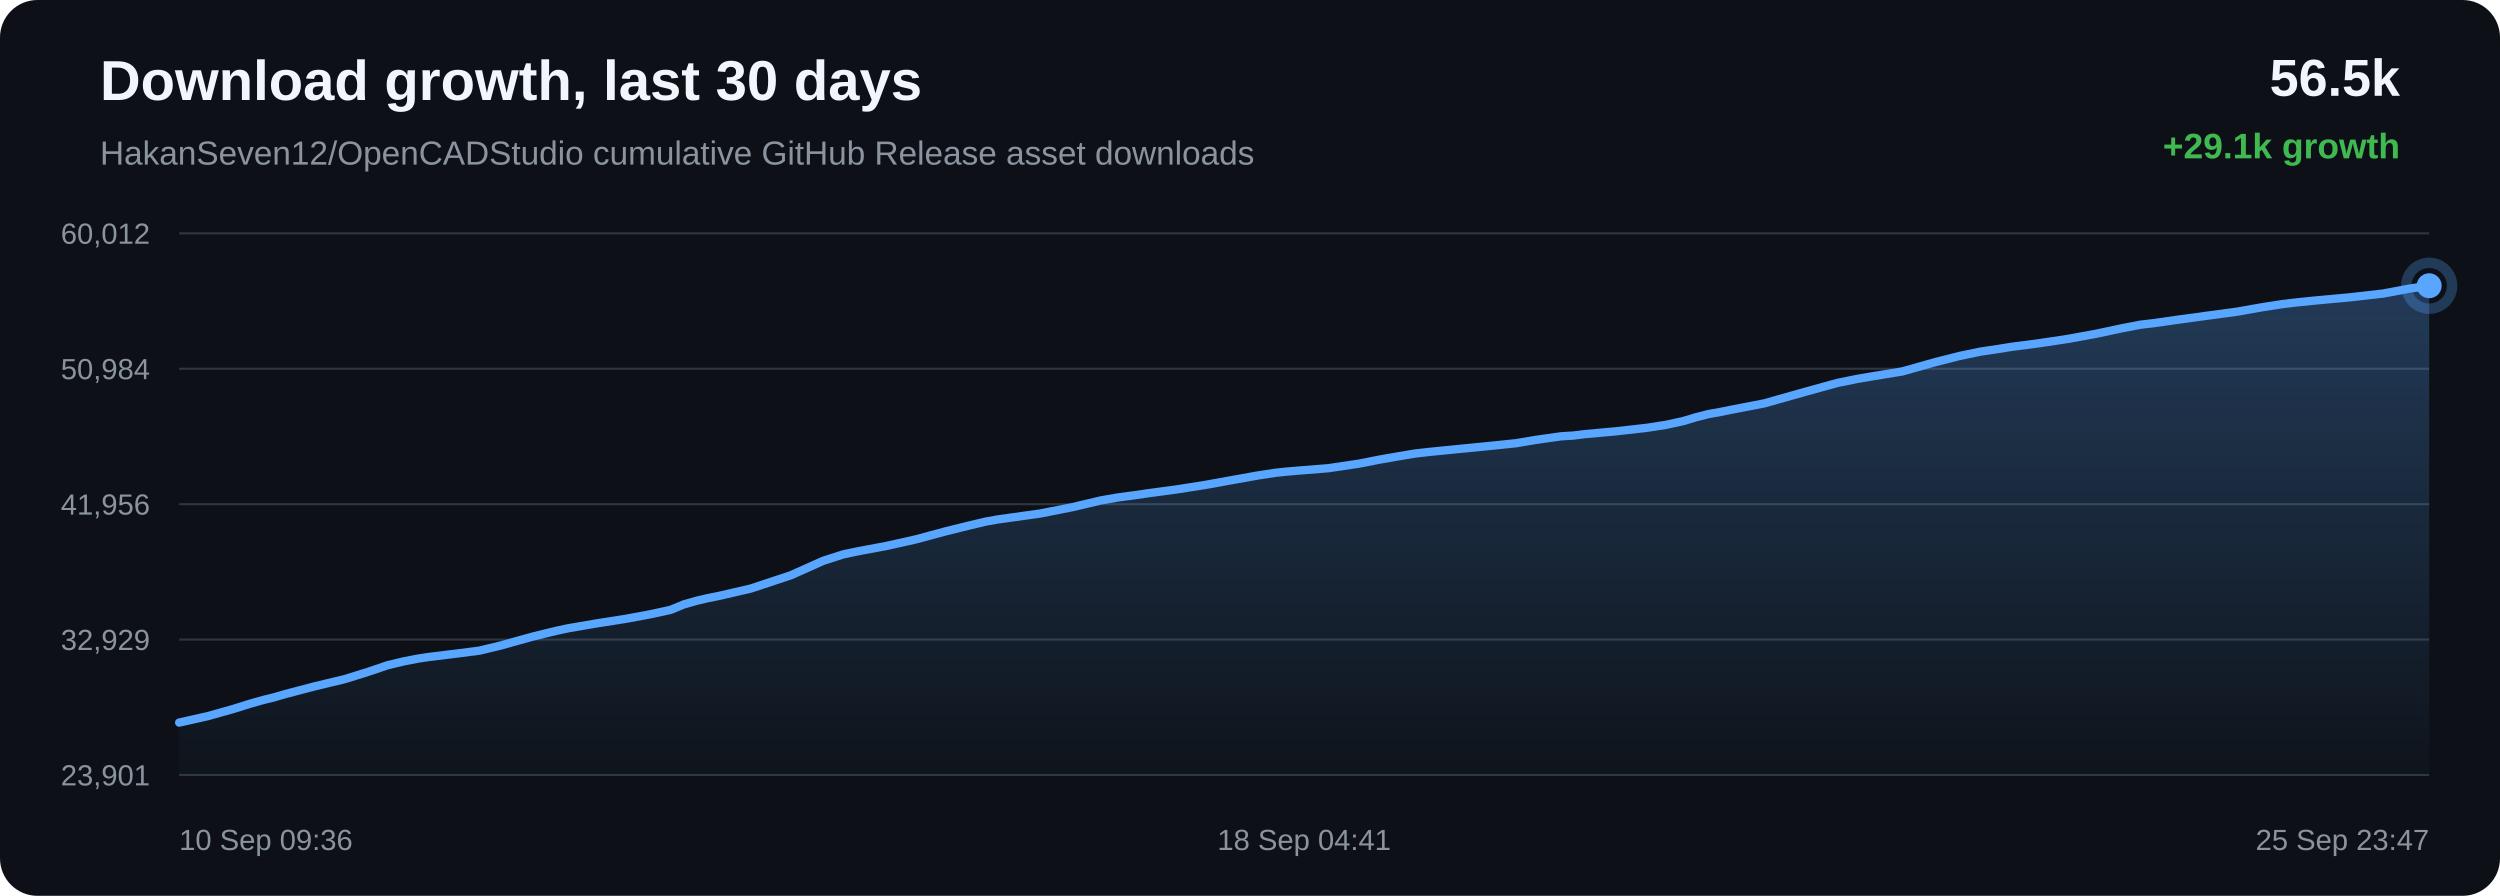
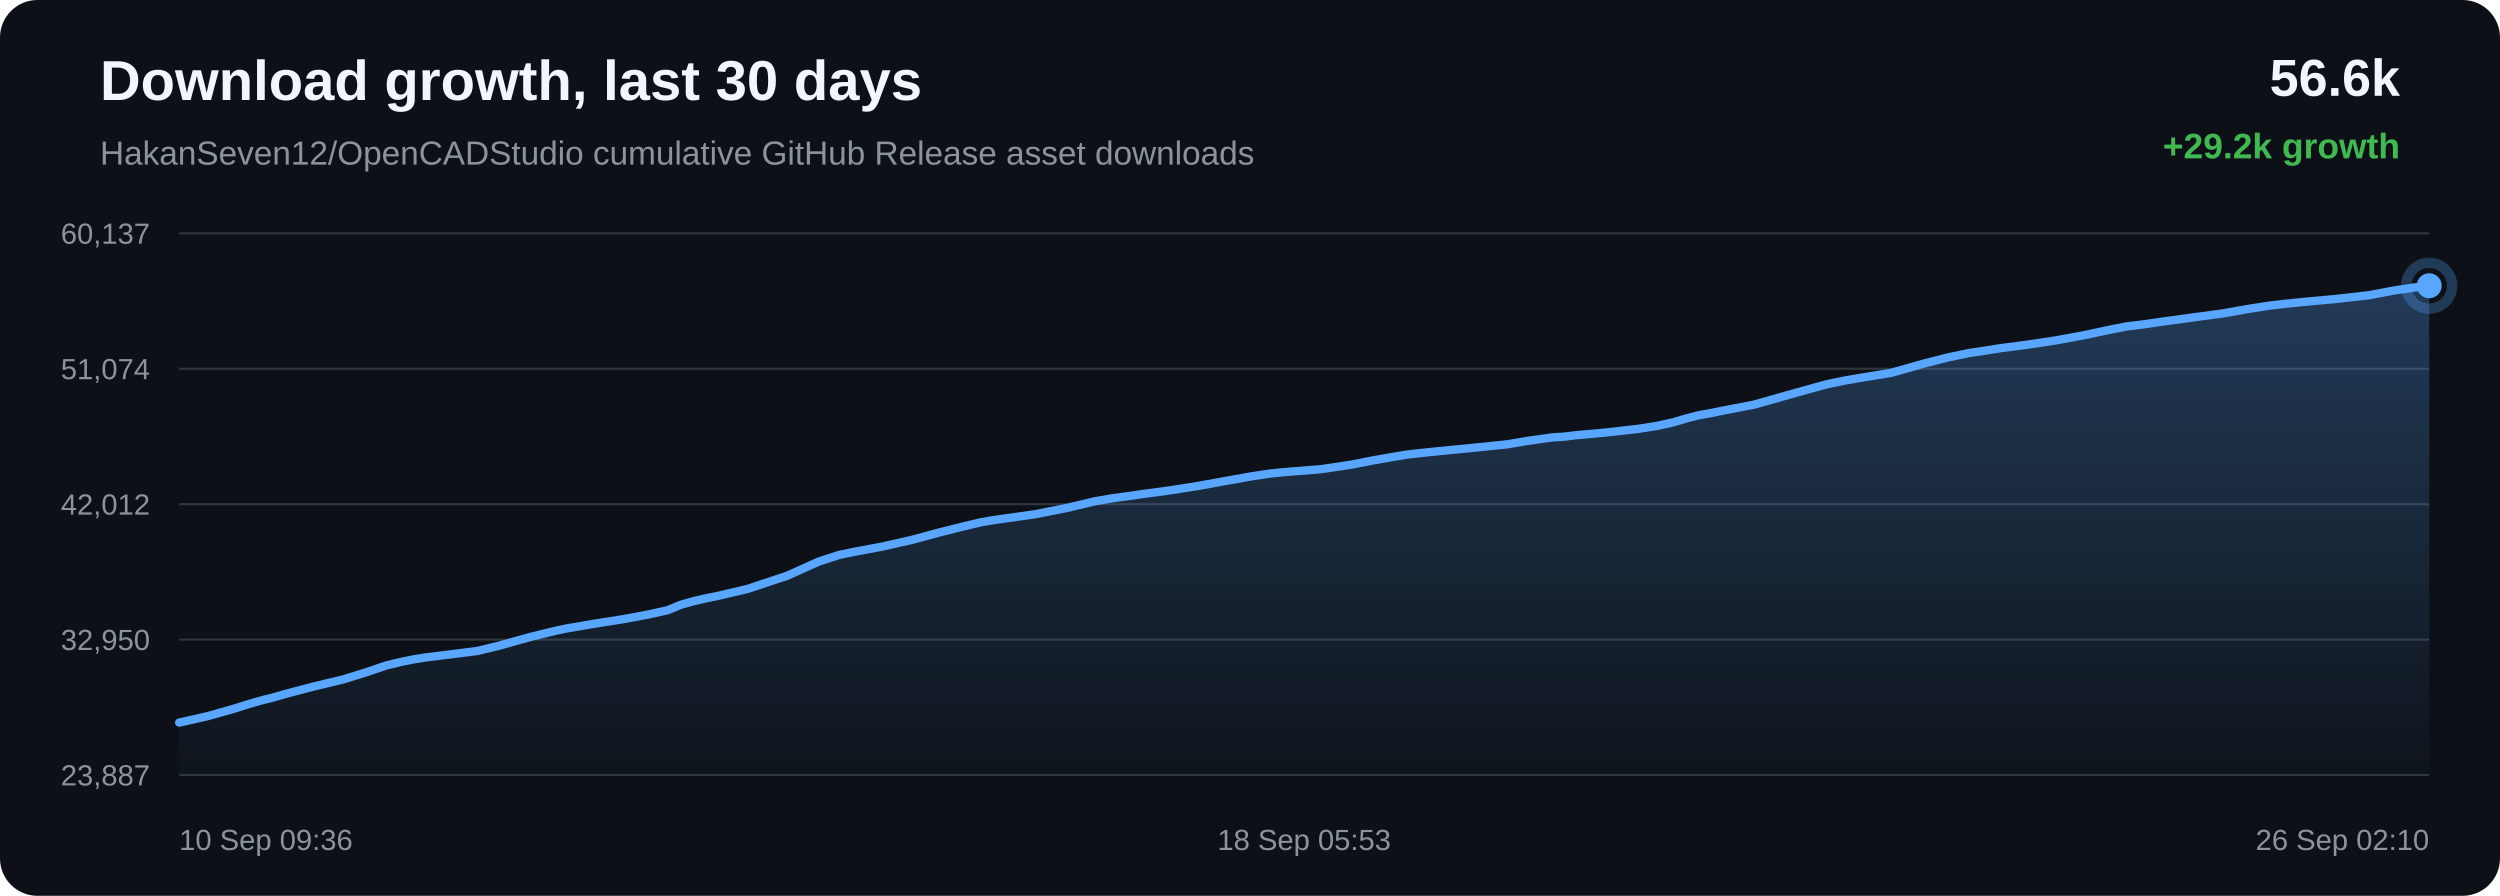
<svg xmlns="http://www.w3.org/2000/svg" width="1200" height="430" viewBox="0 0 1200 430">
  <defs>
    <linearGradient id="area" x1="0" x2="0" y1="0" y2="1">
      <stop offset="0%" stop-color="#58a6ff" stop-opacity="0.28" />
      <stop offset="100%" stop-color="#58a6ff" stop-opacity="0.02" />
    </linearGradient>
  </defs>
  <rect width="100%" height="100%" rx="18" fill="#0d1117" />
  <text x="48" y="48" fill="#f0f6fc" font-family="Arial, sans-serif" font-size="27" font-weight="700">Download growth, last 30 days</text>
  <text x="48" y="79" fill="#8b949e" font-family="Arial, sans-serif" font-size="16">HakanSeven12/OpenCADStudio cumulative GitHub Release asset downloads</text>
-   <text x="1152" y="46" text-anchor="end" fill="#f0f6fc" font-family="Arial, sans-serif" font-size="25" font-weight="700">56.5k</text>
-   <text x="1152" y="76" text-anchor="end" fill="#3fb950" font-family="Arial, sans-serif" font-size="17" font-weight="700">+29.1k growth</text>
+   <text x="1152" y="46" text-anchor="end" fill="#f0f6fc" font-family="Arial, sans-serif" font-size="25" font-weight="700">56.6k</text>
+   <text x="1152" y="76" text-anchor="end" fill="#3fb950" font-family="Arial, sans-serif" font-size="17" font-weight="700">+29.2k growth</text>
  <line x1="86" y1="112.00" x2="1166" y2="112.00" stroke="#30363d" stroke-width="1" />
  <line x1="86" y1="177.00" x2="1166" y2="177.00" stroke="#30363d" stroke-width="1" />
  <line x1="86" y1="242.00" x2="1166" y2="242.00" stroke="#30363d" stroke-width="1" />
  <line x1="86" y1="307.00" x2="1166" y2="307.00" stroke="#30363d" stroke-width="1" />
  <line x1="86" y1="372.00" x2="1166" y2="372.00" stroke="#30363d" stroke-width="1" />
-   <text x="72" y="117.00" text-anchor="end" fill="#8b949e" font-family="Arial, sans-serif" font-size="14">60,012</text>
-   <text x="72" y="182.00" text-anchor="end" fill="#8b949e" font-family="Arial, sans-serif" font-size="14">50,984</text>
-   <text x="72" y="247.00" text-anchor="end" fill="#8b949e" font-family="Arial, sans-serif" font-size="14">41,956</text>
-   <text x="72" y="312.00" text-anchor="end" fill="#8b949e" font-family="Arial, sans-serif" font-size="14">32,929</text>
-   <text x="72" y="377.00" text-anchor="end" fill="#8b949e" font-family="Arial, sans-serif" font-size="14">23,901</text>
-   <path d="M 86.00 346.84 L 99.74 343.75 L 111.81 340.36 L 119.54 337.93 L 126.55 335.95 L 131.57 334.72 L 136.91 333.16 L 150.76 329.51 L 165.48 325.98 L 176.55 322.53 L 185.98 319.33 L 193.95 317.42 L 200.15 316.22 L 205.71 315.36 L 218.97 313.74 L 230.24 312.29 L 240.37 309.84 L 249.47 307.29 L 255.77 305.56 L 262.50 303.89 L 267.87 302.61 L 272.66 301.58 L 286.05 299.29 L 300.45 297.02 L 312.22 294.84 L 321.92 292.72 L 328.31 290.09 L 334.27 288.40 L 339.62 287.13 L 345.24 286.01 L 360.33 282.52 L 379.65 276.11 L 395.17 269.17 L 404.88 266.06 L 411.93 264.59 L 425.48 262.06 L 439.54 258.92 L 453.51 255.15 L 464.32 252.46 L 473.21 250.35 L 478.93 249.34 L 484.65 248.53 L 499.29 246.49 L 514.87 243.41 L 528.42 240.20 L 536.81 238.75 L 544.33 237.75 L 551.03 236.77 L 564.69 234.94 L 578.60 232.75 L 592.45 230.25 L 603.69 228.24 L 612.27 226.93 L 617.89 226.34 L 623.58 225.86 L 637.63 224.74 L 652.44 222.53 L 662.17 220.61 L 671.62 218.96 L 679.33 217.68 L 685.42 216.99 L 691.10 216.41 L 704.64 215.08 L 717.13 213.84 L 727.73 212.74 L 736.54 211.25 L 743.05 210.31 L 749.48 209.41 L 754.96 209.09 L 760.56 208.39 L 775.29 207.07 L 790.44 205.36 L 799.65 203.93 L 807.96 202.12 L 813.87 200.34 L 819.98 198.77 L 825.21 197.85 L 830.94 196.69 L 846.82 193.63 L 866.84 187.97 L 881.97 183.80 L 891.42 181.88 L 898.64 180.65 L 913.15 178.28 L 928.76 173.87 L 940.51 170.88 L 950.60 168.78 L 959.06 167.52 L 965.71 166.45 L 978.81 164.75 L 992.57 162.68 L 1006.27 160.18 L 1018.01 157.67 L 1027.23 155.88 L 1033.78 155.11 L 1044.83 153.53 L 1059.20 151.57 L 1073.76 149.61 L 1085.79 147.48 L 1095.58 145.96 L 1102.90 145.10 L 1111.64 144.21 L 1127.79 142.73 L 1143.89 140.90 L 1156.63 138.52 L 1166.00 137.16 L 1166.00 372.00 L 86.00 372.00 Z" fill="url(#area)" />
-   <path d="M 86.00 346.84 L 99.74 343.75 L 111.81 340.36 L 119.54 337.93 L 126.55 335.95 L 131.57 334.72 L 136.91 333.16 L 150.76 329.51 L 165.48 325.98 L 176.55 322.53 L 185.98 319.33 L 193.95 317.42 L 200.15 316.22 L 205.71 315.36 L 218.97 313.74 L 230.24 312.29 L 240.37 309.84 L 249.47 307.29 L 255.77 305.56 L 262.50 303.89 L 267.87 302.61 L 272.66 301.58 L 286.05 299.29 L 300.45 297.02 L 312.22 294.84 L 321.92 292.72 L 328.31 290.09 L 334.27 288.40 L 339.62 287.13 L 345.24 286.01 L 360.33 282.52 L 379.65 276.11 L 395.17 269.17 L 404.88 266.06 L 411.93 264.59 L 425.48 262.06 L 439.54 258.92 L 453.51 255.15 L 464.32 252.46 L 473.21 250.35 L 478.93 249.34 L 484.65 248.53 L 499.29 246.49 L 514.87 243.41 L 528.42 240.20 L 536.81 238.75 L 544.33 237.75 L 551.03 236.77 L 564.69 234.94 L 578.60 232.75 L 592.45 230.25 L 603.69 228.24 L 612.27 226.93 L 617.89 226.34 L 623.58 225.86 L 637.63 224.74 L 652.44 222.53 L 662.17 220.61 L 671.62 218.96 L 679.33 217.68 L 685.42 216.99 L 691.10 216.41 L 704.64 215.08 L 717.13 213.84 L 727.73 212.74 L 736.54 211.25 L 743.05 210.31 L 749.48 209.41 L 754.96 209.09 L 760.56 208.39 L 775.29 207.07 L 790.44 205.36 L 799.65 203.93 L 807.96 202.12 L 813.87 200.34 L 819.98 198.77 L 825.21 197.85 L 830.94 196.69 L 846.82 193.63 L 866.84 187.97 L 881.97 183.80 L 891.42 181.88 L 898.64 180.65 L 913.15 178.28 L 928.76 173.87 L 940.51 170.88 L 950.60 168.78 L 959.06 167.52 L 965.71 166.45 L 978.81 164.75 L 992.57 162.68 L 1006.27 160.18 L 1018.01 157.67 L 1027.23 155.88 L 1033.78 155.11 L 1044.83 153.53 L 1059.20 151.57 L 1073.76 149.61 L 1085.79 147.48 L 1095.58 145.96 L 1102.90 145.10 L 1111.64 144.21 L 1127.79 142.73 L 1143.89 140.90 L 1156.63 138.52 L 1166.00 137.16" fill="none" stroke="#58a6ff" stroke-width="4" stroke-linecap="round" stroke-linejoin="round" />
+   <text x="72" y="117.00" text-anchor="end" fill="#8b949e" font-family="Arial, sans-serif" font-size="14">60,137</text>
+   <text x="72" y="182.00" text-anchor="end" fill="#8b949e" font-family="Arial, sans-serif" font-size="14">51,074</text>
+   <text x="72" y="247.00" text-anchor="end" fill="#8b949e" font-family="Arial, sans-serif" font-size="14">42,012</text>
+   <text x="72" y="312.00" text-anchor="end" fill="#8b949e" font-family="Arial, sans-serif" font-size="14">32,950</text>
+   <text x="72" y="377.00" text-anchor="end" fill="#8b949e" font-family="Arial, sans-serif" font-size="14">23,887</text>
+   <path d="M 86.00 346.84 L 99.65 343.76 L 111.64 340.38 L 119.33 337.96 L 126.29 335.99 L 131.28 334.76 L 136.58 333.21 L 150.35 329.57 L 164.97 326.06 L 175.97 322.62 L 185.35 319.43 L 193.26 317.53 L 199.42 316.33 L 204.95 315.48 L 218.13 313.86 L 229.33 312.42 L 239.39 309.98 L 248.43 307.44 L 254.69 305.71 L 261.38 304.06 L 266.71 302.78 L 271.47 301.75 L 284.78 299.47 L 299.09 297.21 L 310.78 295.04 L 320.42 292.92 L 326.76 290.30 L 332.69 288.62 L 338.01 287.36 L 343.60 286.24 L 358.59 282.76 L 377.79 276.38 L 393.21 269.46 L 402.85 266.36 L 409.86 264.90 L 423.32 262.38 L 437.30 259.25 L 451.17 255.50 L 461.91 252.82 L 470.74 250.71 L 476.43 249.71 L 482.11 248.90 L 496.66 246.87 L 512.14 243.80 L 525.61 240.61 L 533.95 239.16 L 541.42 238.16 L 548.07 237.19 L 561.64 235.37 L 575.47 233.19 L 589.23 230.69 L 600.40 228.70 L 608.93 227.39 L 614.51 226.79 L 620.16 226.32 L 634.12 225.20 L 648.84 223.01 L 658.50 221.09 L 667.89 219.44 L 675.56 218.17 L 681.60 217.48 L 687.25 216.90 L 700.71 215.58 L 713.11 214.35 L 723.65 213.25 L 732.41 211.76 L 738.87 210.83 L 745.26 209.93 L 750.71 209.61 L 756.27 208.92 L 770.91 207.60 L 785.96 205.90 L 795.11 204.47 L 803.37 202.67 L 809.24 200.89 L 815.31 199.33 L 820.51 198.42 L 826.20 197.26 L 841.98 194.22 L 861.88 188.58 L 876.91 184.42 L 886.30 182.51 L 893.47 181.29 L 907.89 178.93 L 923.40 174.53 L 935.07 171.55 L 945.10 169.46 L 953.50 168.20 L 960.11 167.14 L 973.13 165.45 L 986.81 163.38 L 1000.42 160.89 L 1012.08 158.39 L 1021.24 156.61 L 1027.76 155.84 L 1038.73 154.27 L 1053.01 152.32 L 1067.48 150.36 L 1079.44 148.24 L 1089.16 146.72 L 1096.43 145.87 L 1105.12 144.98 L 1121.17 143.51 L 1137.16 141.69 L 1149.82 139.32 L 1159.13 137.96 L 1166.00 137.16 L 1166.00 372.00 L 86.00 372.00 Z" fill="url(#area)" />
+   <path d="M 86.00 346.84 L 99.65 343.76 L 111.64 340.38 L 119.33 337.96 L 126.29 335.99 L 131.28 334.76 L 136.58 333.21 L 150.35 329.57 L 164.97 326.06 L 175.97 322.62 L 185.35 319.43 L 193.26 317.53 L 199.42 316.33 L 204.95 315.48 L 218.13 313.86 L 229.33 312.42 L 239.39 309.98 L 248.43 307.44 L 254.69 305.71 L 261.38 304.06 L 266.71 302.78 L 271.47 301.75 L 284.78 299.47 L 299.09 297.21 L 310.78 295.04 L 320.42 292.92 L 326.76 290.30 L 332.69 288.62 L 338.01 287.36 L 343.60 286.24 L 358.59 282.76 L 377.79 276.38 L 393.21 269.46 L 402.85 266.36 L 409.86 264.90 L 423.32 262.38 L 437.30 259.25 L 451.17 255.50 L 461.91 252.82 L 470.74 250.71 L 476.43 249.71 L 482.11 248.90 L 496.66 246.87 L 512.14 243.80 L 525.61 240.61 L 533.95 239.16 L 541.42 238.16 L 548.07 237.19 L 561.64 235.37 L 575.47 233.19 L 589.23 230.69 L 600.40 228.70 L 608.93 227.39 L 614.51 226.79 L 620.16 226.32 L 634.12 225.20 L 648.84 223.01 L 658.50 221.09 L 667.89 219.44 L 675.56 218.17 L 681.60 217.48 L 687.25 216.90 L 700.71 215.58 L 713.11 214.35 L 723.65 213.25 L 732.41 211.76 L 738.87 210.83 L 745.26 209.93 L 750.71 209.61 L 756.27 208.92 L 770.91 207.60 L 785.96 205.90 L 795.11 204.47 L 803.37 202.67 L 809.24 200.89 L 815.31 199.33 L 820.51 198.42 L 826.20 197.26 L 841.98 194.22 L 861.88 188.58 L 876.91 184.42 L 886.30 182.51 L 893.47 181.29 L 907.89 178.93 L 923.40 174.53 L 935.07 171.55 L 945.10 169.46 L 953.50 168.20 L 960.11 167.14 L 973.13 165.45 L 986.81 163.38 L 1000.42 160.89 L 1012.08 158.39 L 1021.24 156.61 L 1027.76 155.84 L 1038.73 154.27 L 1053.01 152.32 L 1067.48 150.36 L 1079.44 148.24 L 1089.16 146.72 L 1096.43 145.87 L 1105.12 144.98 L 1121.17 143.51 L 1137.16 141.69 L 1149.82 139.32 L 1159.13 137.96 L 1166.00 137.16" fill="none" stroke="#58a6ff" stroke-width="4" stroke-linecap="round" stroke-linejoin="round" />
  <circle cx="1166.00" cy="137.16" r="6" fill="#58a6ff" />
  <circle cx="1166.00" cy="137.16" r="11" fill="none" stroke="#58a6ff" stroke-opacity="0.28" stroke-width="5" />
  <text x="86.00" y="408" text-anchor="start" fill="#8b949e" font-family="Arial, sans-serif" font-size="14">10 Sep 09:36</text>
-   <text x="626.00" y="408" text-anchor="middle" fill="#8b949e" font-family="Arial, sans-serif" font-size="14">18 Sep 04:41</text>
-   <text x="1166.00" y="408" text-anchor="end" fill="#8b949e" font-family="Arial, sans-serif" font-size="14">25 Sep 23:47</text>
+   <text x="626.00" y="408" text-anchor="middle" fill="#8b949e" font-family="Arial, sans-serif" font-size="14">18 Sep 05:53</text>
+   <text x="1166.00" y="408" text-anchor="end" fill="#8b949e" font-family="Arial, sans-serif" font-size="14">26 Sep 02:10</text>
</svg>
